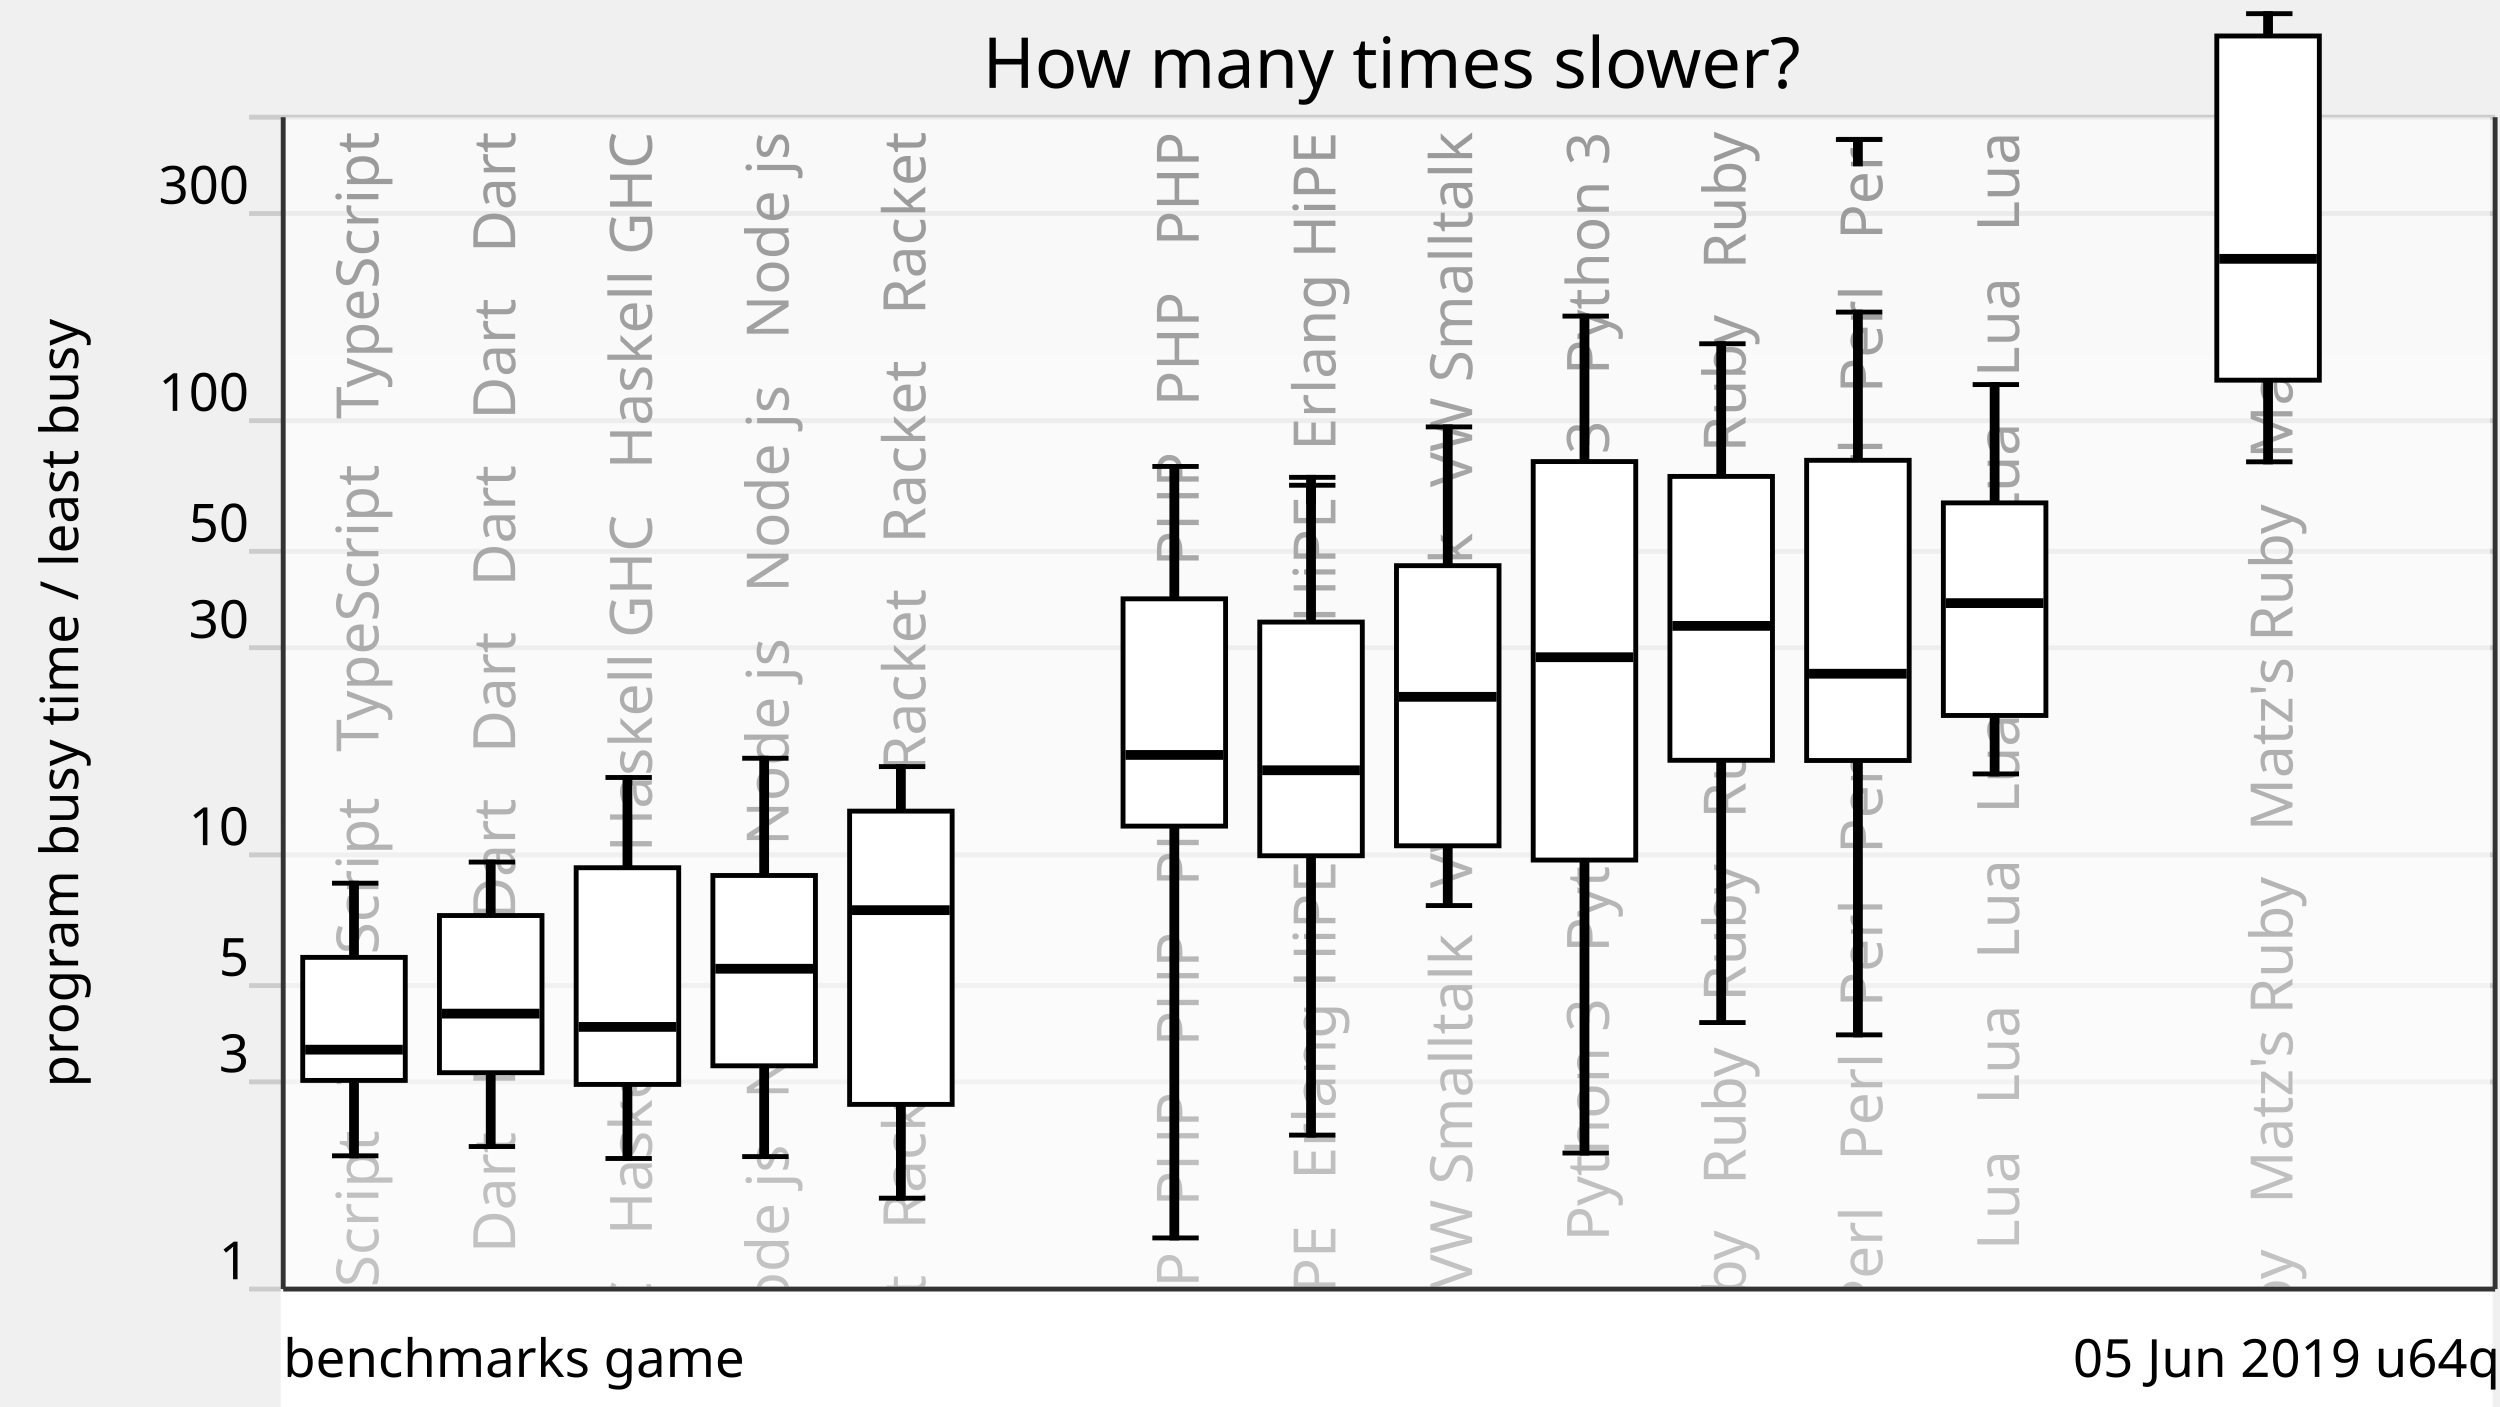
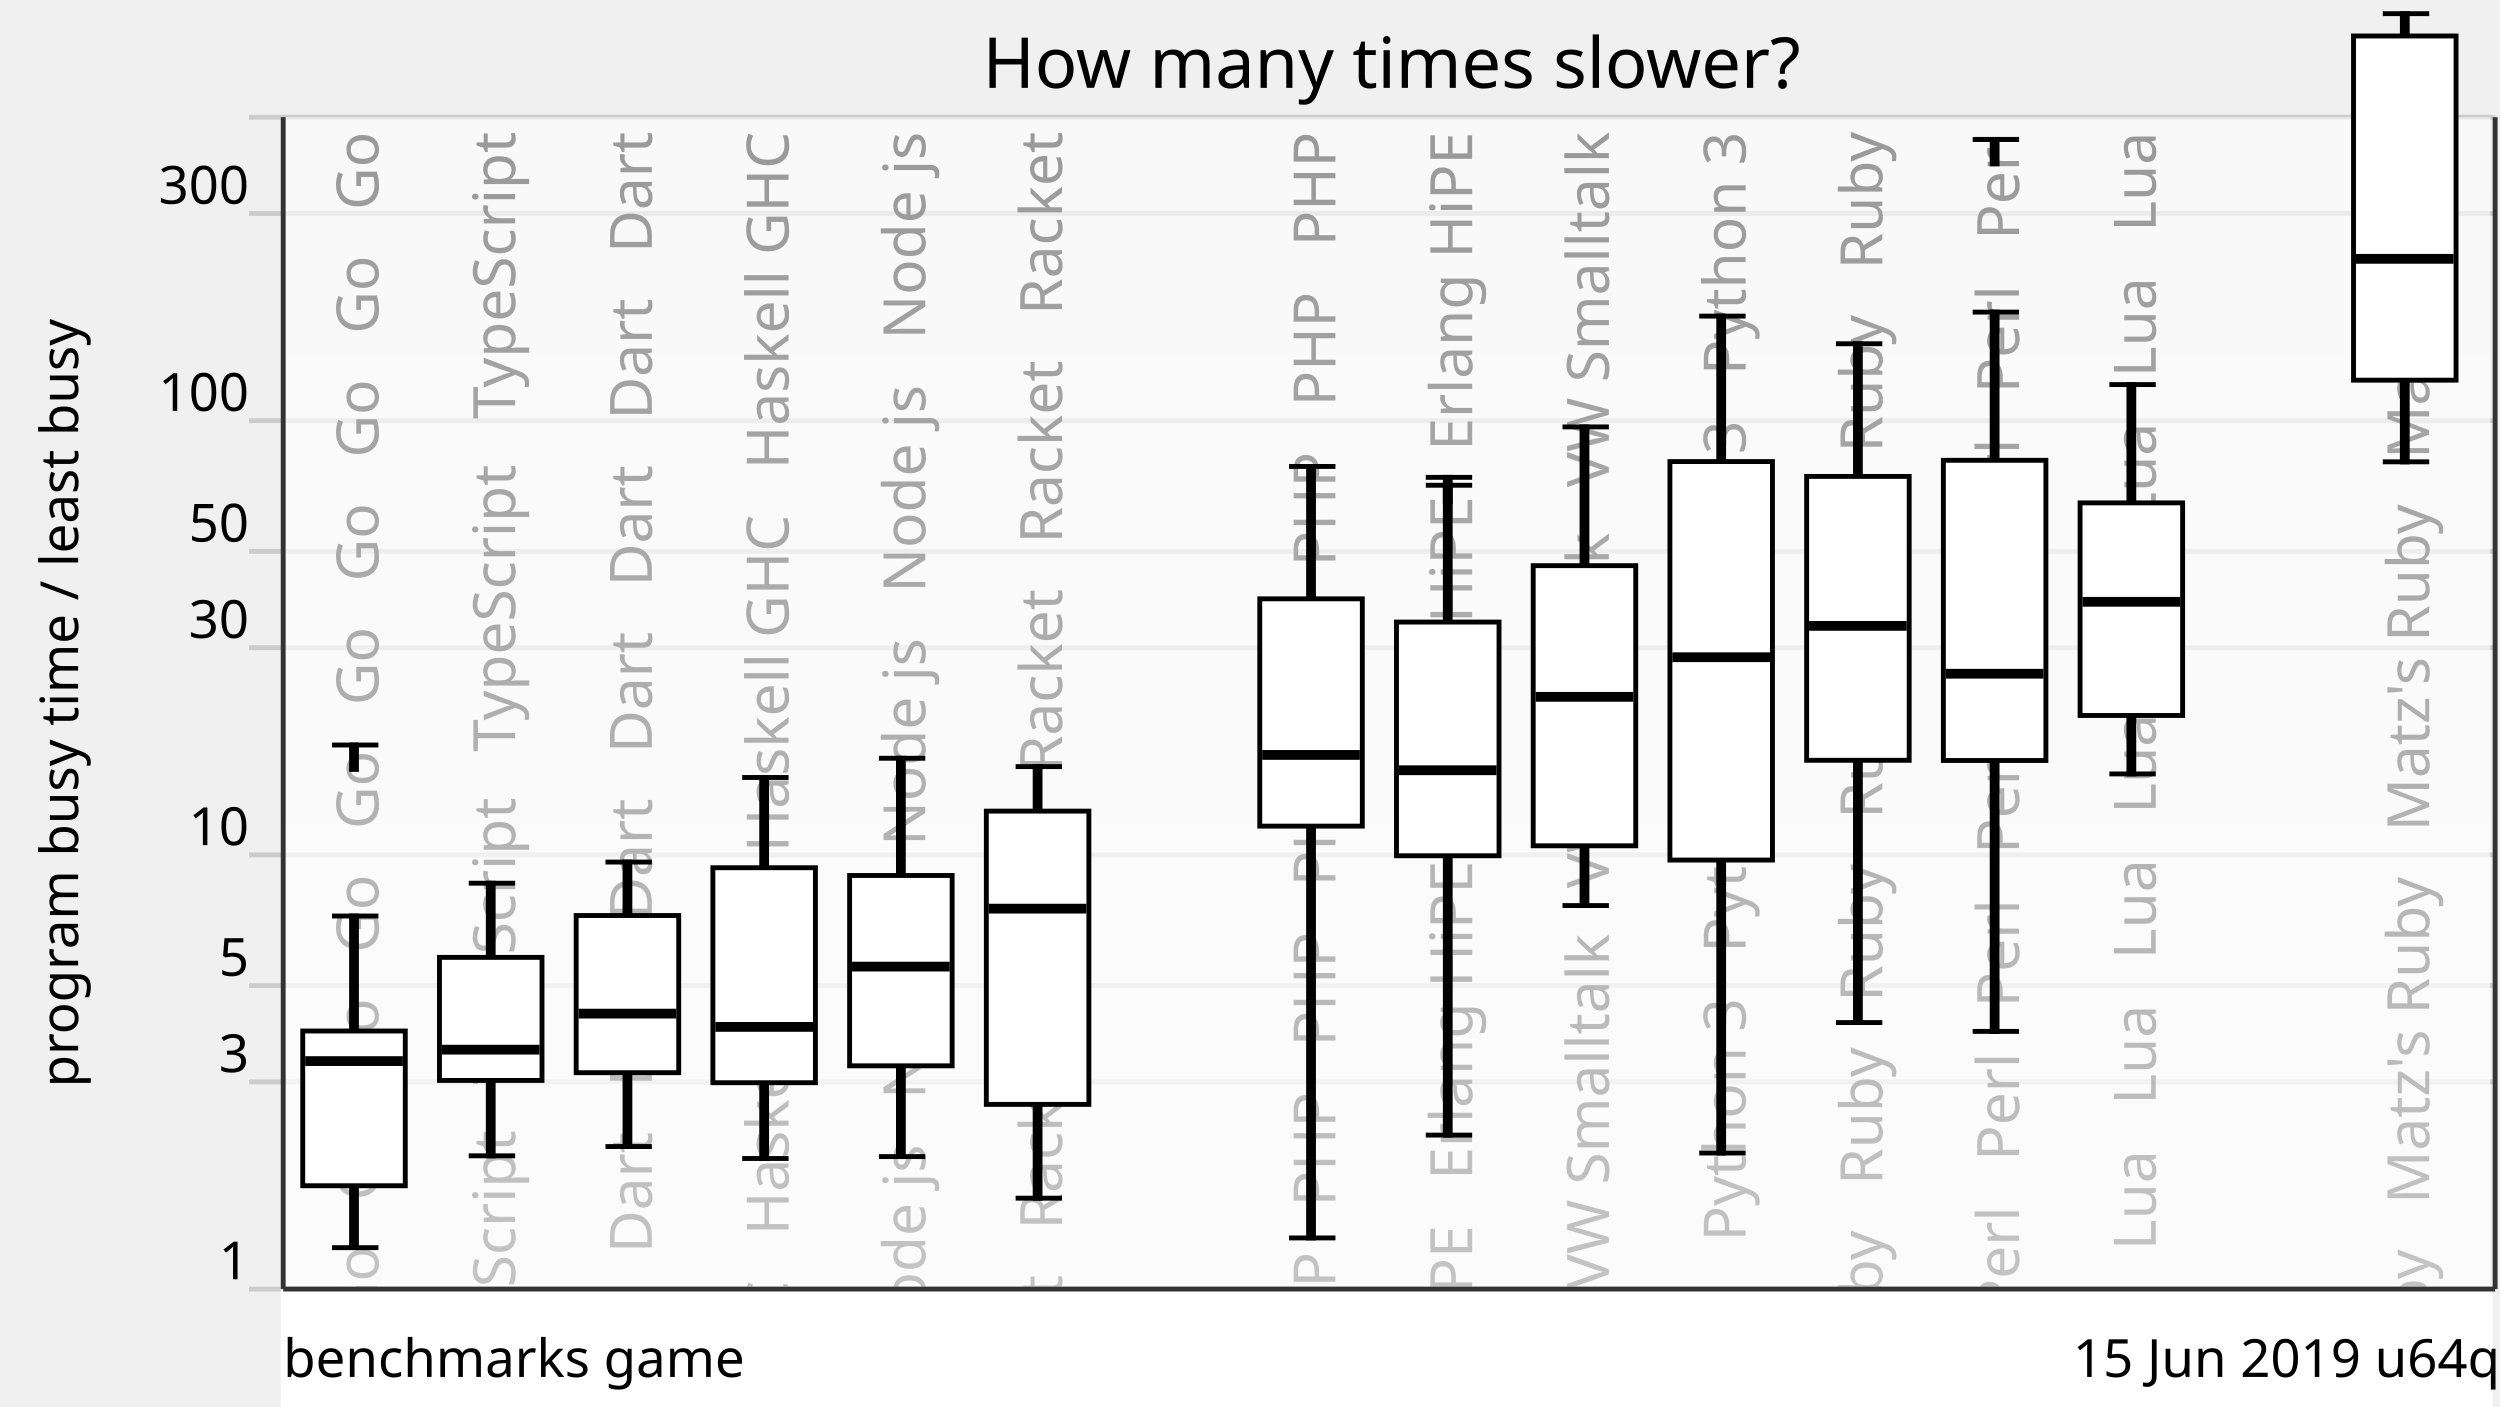
<svg xmlns="http://www.w3.org/2000/svg" xmlns:xlink="http://www.w3.org/1999/xlink" version="1.1" viewBox="0 0 512 288">
  <g style="stroke: #ccc;">
    <line x1="51" y1="264" x2="511" y2="264" />
    <line x1="51" y1="221.57" x2="511" y2="221.57" />
    <line x1="51" y1="201.85" x2="511" y2="201.85" />
    <line x1="51" y1="175.08" x2="511" y2="175.08" />
    <line x1="51" y1="132.65" x2="511" y2="132.65" />
    <line x1="51" y1="112.92" x2="511" y2="112.92" />
    <line x1="51" y1="86.15" x2="511" y2="86.15" />
    <line x1="51" y1="43.73" x2="511" y2="43.73" />
    <line x1="51" y1="24" x2="511" y2="24" />
  </g>
  <g style="text-anchor: end; font-family: Ubuntu,Verdana,sans-serif; font-size: 0.9em;">
    <text x="51" y="262">1</text>
    <text x="51" y="219.57">3</text>
    <text x="51" y="199.85">5</text>
    <text x="51" y="173.08">10</text>
    <text x="51" y="130.65">30</text>
    <text x="51" y="110.92">50</text>
    <text x="51" y="84.15">100</text>
    <text x="51" y="41.73">300</text>
    <text x="51" y="22" />
  </g>
  <defs>
    <linearGradient id="grade" x1="0" y1="0" x2="0" y2="1">
      <stop offset="0" style="stop-color: white" stop-opacity="0.6" />
      <stop offset="1" style="stop-color: white" stop-opacity="0.8" />
    </linearGradient>
    <mask id="fade">
      <rect x="58" y="24" width="452" height="288" fill="url(#grade)" />
    </mask>
    <g id="backgroundText" style="text-anchor: end; font-family: Ubuntu,Verdana,sans-serif; font-size: 1em;">
-       <text x="17.5" y="0" transform="rotate(270,17.5,0)" xml:space="preserve">   TypeScript   TypeScript   TypeScript   TypeScript</text>
-       <text x="45.5" y="0" transform="rotate(270,45.5,0)" xml:space="preserve">Dart   Dart   Dart   Dart   Dart   Dart   Dart   Dart   Dart</text>
-       <text x="73.5" y="0" transform="rotate(270,73.5,0)" xml:space="preserve">   Haskell GHC   Haskell GHC   Haskell GHC   Haskell GHC</text>
-       <text x="101.5" y="0" transform="rotate(270,101.5,0)" xml:space="preserve">   Node js   Node js   Node js   Node js   Node js   Node js</text>
-       <text x="129.5" y="0" transform="rotate(270,129.5,0)" xml:space="preserve">   Racket   Racket   Racket   Racket   Racket   Racket</text>
+       <text x="17.5" y="0" transform="rotate(270,17.5,0)" xml:space="preserve">   Go   Go   Go   Go   Go   Go   Go   Go   Go   Go   Go   Go</text>
+       <text x="45.5" y="0" transform="rotate(270,45.5,0)" xml:space="preserve">   TypeScript   TypeScript   TypeScript   TypeScript</text>
+       <text x="73.5" y="0" transform="rotate(270,73.5,0)" xml:space="preserve">Dart   Dart   Dart   Dart   Dart   Dart   Dart   Dart   Dart</text>
+       <text x="101.5" y="0" transform="rotate(270,101.5,0)" xml:space="preserve">   Haskell GHC   Haskell GHC   Haskell GHC   Haskell GHC</text>
+       <text x="129.5" y="0" transform="rotate(270,129.5,0)" xml:space="preserve">   Node js   Node js   Node js   Node js   Node js   Node js</text>
+       <text x="157.5" y="0" transform="rotate(270,157.5,0)" xml:space="preserve">   Racket   Racket   Racket   Racket   Racket   Racket</text>
      <br />
      <b>Warning</b>:  Division by zero in <b>/home/dunham/8000-benchmarksgame/website/lib/lib_chartSVG.php</b> on line <b>289</b>
      <br />
      <br />
      <b>Warning</b>:  str_repeat() expects parameter 2 to be int, float given in <b>/home/dunham/8000-benchmarksgame/website/lib/lib_chartSVG.php</b> on line <b>290</b>
      <br />
-       <text x="157.5" y="0" transform="rotate(270,157.5,0)" xml:space="preserve" />
-       <text x="185.5" y="0" transform="rotate(270,185.5,0)" xml:space="preserve">   PHP   PHP   PHP   PHP   PHP   PHP   PHP   PHP   PHP   PHP</text>
-       <text x="213.5" y="0" transform="rotate(270,213.5,0)" xml:space="preserve">   Erlang HiPE   Erlang HiPE   Erlang HiPE   Erlang HiPE</text>
-       <text x="241.5" y="0" transform="rotate(270,241.5,0)" xml:space="preserve">   VW Smalltalk   VW Smalltalk   VW Smalltalk   VW Smalltalk</text>
-       <text x="269.5" y="0" transform="rotate(270,269.5,0)" xml:space="preserve">   Python 3   Python 3   Python 3   Python 3   Python 3</text>
-       <text x="297.5" y="0" transform="rotate(270,297.5,0)" xml:space="preserve">Ruby   Ruby   Ruby   Ruby   Ruby   Ruby   Ruby   Ruby   Ruby</text>
-       <text x="325.5" y="0" transform="rotate(270,325.5,0)" xml:space="preserve">Perl   Perl   Perl   Perl   Perl   Perl   Perl   Perl   Perl</text>
-       <text x="353.5" y="0" transform="rotate(270,353.5,0)" xml:space="preserve">   Lua   Lua   Lua   Lua   Lua   Lua   Lua   Lua   Lua   Lua</text>
+       <text x="185.5" y="0" transform="rotate(270,185.5,0)" xml:space="preserve" />
+       <text x="213.5" y="0" transform="rotate(270,213.5,0)" xml:space="preserve">   PHP   PHP   PHP   PHP   PHP   PHP   PHP   PHP   PHP   PHP</text>
+       <text x="241.5" y="0" transform="rotate(270,241.5,0)" xml:space="preserve">   Erlang HiPE   Erlang HiPE   Erlang HiPE   Erlang HiPE</text>
+       <text x="269.5" y="0" transform="rotate(270,269.5,0)" xml:space="preserve">   VW Smalltalk   VW Smalltalk   VW Smalltalk   VW Smalltalk</text>
+       <text x="297.5" y="0" transform="rotate(270,297.5,0)" xml:space="preserve">   Python 3   Python 3   Python 3   Python 3   Python 3</text>
+       <text x="325.5" y="0" transform="rotate(270,325.5,0)" xml:space="preserve">Ruby   Ruby   Ruby   Ruby   Ruby   Ruby   Ruby   Ruby   Ruby</text>
+       <text x="353.5" y="0" transform="rotate(270,353.5,0)" xml:space="preserve">Perl   Perl   Perl   Perl   Perl   Perl   Perl   Perl   Perl</text>
+       <text x="381.5" y="0" transform="rotate(270,381.5,0)" xml:space="preserve">   Lua   Lua   Lua   Lua   Lua   Lua   Lua   Lua   Lua   Lua</text>
      <br />
      <b>Warning</b>:  Division by zero in <b>/home/dunham/8000-benchmarksgame/website/lib/lib_chartSVG.php</b> on line <b>289</b>
      <br />
      <br />
      <b>Warning</b>:  str_repeat() expects parameter 2 to be int, float given in <b>/home/dunham/8000-benchmarksgame/website/lib/lib_chartSVG.php</b> on line <b>290</b>
      <br />
-       <text x="381.5" y="0" transform="rotate(270,381.5,0)" xml:space="preserve" />
-       <text x="409.5" y="0" transform="rotate(270,409.5,0)" xml:space="preserve">   Matz's Ruby   Matz's Ruby   Matz's Ruby   Matz's Ruby</text>
+       <text x="409.5" y="0" transform="rotate(270,409.5,0)" xml:space="preserve" />
+       <text x="437.5" y="0" transform="rotate(270,437.5,0)" xml:space="preserve">   Matz's Ruby   Matz's Ruby   Matz's Ruby   Matz's Ruby</text>
    </g>
  </defs>
  <use x="60" y="27" xlink:href="#backgroundText" />
  <rect x="58" y="24" width="452" height="288" fill="white" mask="url(#fade)" />
  <rect x="58" y="264" width="452" height="288" style="fill: white; stroke: white;" />
  <g style="fill: black; stroke: black;">
-     <rect x="72" y="180.88" width="1" height="55.84" />
-     <rect x="100" y="176.55" width="1" height="58.25" />
-     <rect x="128" y="159.23" width="1" height="78.03" />
-     <rect x="156" y="155.29" width="1" height="81.58" />
-     <rect x="184" y="157" width="1" height="88.39" />
-     <rect x="212" y="708.61" width="1" height="0" />
-     <rect x="240" y="95.53" width="1" height="158" />
-     <rect x="268" y="99.38" width="1" height="133.09" />
-     <rect x="296" y="87.43" width="1" height="98.03" />
-     <rect x="324" y="64.74" width="1" height="171.4" />
-     <rect x="352" y="70.4" width="1" height="139.02" />
-     <rect x="380" y="63.92" width="1" height="148.02" />
-     <rect x="408" y="78.76" width="1" height="79.74" />
-     <rect x="436" y="708.61" width="1" height="0" />
-     <rect x="464" y="2.8" width="1" height="91.79" />
+     <rect x="72" y="187.6" width="1" height="67.91" />
+     <rect x="100" y="180.88" width="1" height="55.84" />
+     <rect x="128" y="176.55" width="1" height="58.25" />
+     <rect x="156" y="159.23" width="1" height="78.03" />
+     <rect x="184" y="155.29" width="1" height="81.58" />
+     <rect x="212" y="157" width="1" height="88.39" />
+     <rect x="240" y="708.61" width="1" height="0" />
+     <rect x="268" y="95.53" width="1" height="158" />
+     <rect x="296" y="99.38" width="1" height="133.09" />
+     <rect x="324" y="87.43" width="1" height="98.03" />
+     <rect x="352" y="64.74" width="1" height="171.4" />
+     <rect x="380" y="70.4" width="1" height="139.02" />
+     <rect x="408" y="63.92" width="1" height="147.32" />
+     <rect x="436" y="78.76" width="1" height="79.74" />
+     <rect x="464" y="708.61" width="1" height="0" />
+     <rect x="492" y="2.8" width="1" height="91.79" />
  </g>
  <g style="fill: white; stroke: black;">
-     <rect x="62" y="196.07" width="21" height="25.2" />
-     <rect x="90" y="187.5" width="21" height="32.19" />
-     <rect x="118" y="177.71" width="21" height="44.38" />
-     <rect x="146" y="179.3" width="21" height="38.98" />
-     <rect x="174" y="166.12" width="21" height="60.06" />
-     <rect x="202" y="708.61" width="21" height="0" />
-     <rect x="230" y="122.64" width="21" height="46.55" />
-     <rect x="258" y="127.4" width="21" height="47.86" />
-     <rect x="286" y="115.85" width="21" height="57.37" />
-     <rect x="314" y="94.53" width="21" height="81.61" />
-     <rect x="342" y="97.57" width="21" height="58.14" />
-     <rect x="370" y="94.27" width="21" height="61.48" />
-     <rect x="398" y="102.99" width="21" height="43.54" />
-     <rect x="426" y="708.61" width="21" height="0" />
-     <rect x="454" y="7.37" width="21" height="70.49" />
-   </g>
-   <g style="fill: black; stroke: black;">
-     <line x1="68" y1="236.71" x2="77.5" y2="236.71" />
-     <line x1="68" y1="180.88" x2="77.5" y2="180.88" />
-   </g>
-   <g style="fill: black; stroke: black;">
-     <rect x="63" y="214.47" width="19" height="1" />
-   </g>
-   <g style="fill: black; stroke: black;">
-     <line x1="96" y1="234.81" x2="105.5" y2="234.81" />
-     <line x1="96" y1="176.55" x2="105.5" y2="176.55" />
-   </g>
-   <g style="fill: black; stroke: black;">
-     <rect x="91" y="207.09" width="19" height="1" />
-   </g>
-   <g style="fill: black; stroke: black;">
-     <line x1="124" y1="237.26" x2="133.5" y2="237.26" />
-     <line x1="124" y1="159.23" x2="133.5" y2="159.23" />
-   </g>
-   <g style="fill: black; stroke: black;">
-     <rect x="119" y="209.81" width="19" height="1" />
-   </g>
-   <g style="fill: black; stroke: black;">
-     <line x1="152" y1="236.87" x2="161.5" y2="236.87" />
-     <line x1="152" y1="155.29" x2="161.5" y2="155.29" />
-   </g>
-   <g style="fill: black; stroke: black;">
-     <rect x="147" y="197.9" width="19" height="1" />
-   </g>
-   <g style="fill: black; stroke: black;">
-     <line x1="180" y1="245.39" x2="189.5" y2="245.39" />
-     <line x1="180" y1="157" x2="189.5" y2="157" />
-   </g>
-   <g style="fill: black; stroke: black;">
-     <rect x="175" y="185.9" width="19" height="1" />
-   </g>
-   <g style="fill: black; stroke: black;">
-     <line x1="208" y1="708.61" x2="217.5" y2="708.61" />
-     <line x1="208" y1="708.61" x2="217.5" y2="708.61" />
-   </g>
-   <g style="fill: black; stroke: black;">
-     <rect x="203" y="707.61" width="19" height="1" />
-   </g>
-   <g style="fill: black; stroke: black;">
-     <line x1="236" y1="253.53" x2="245.5" y2="253.53" />
-     <line x1="236" y1="95.53" x2="245.5" y2="95.53" />
-   </g>
-   <g style="fill: black; stroke: black;">
-     <rect x="231" y="154.11" width="19" height="1" />
-   </g>
-   <g style="fill: black; stroke: black;">
-     <line x1="264" y1="232.47" x2="273.5" y2="232.47" />
-     <line x1="264" y1="99.38" x2="273.5" y2="99.38" />
-     <line x1="264" y1="97.76" x2="273.5" y2="97.76" />
-     <rect x="268" y="97.76" width="1" height="5" />
-   </g>
-   <g style="fill: black; stroke: black;">
-     <rect x="259" y="157.25" width="19" height="1" />
-   </g>
-   <g style="fill: black; stroke: black;">
-     <line x1="292" y1="185.46" x2="301.5" y2="185.46" />
-     <line x1="292" y1="87.43" x2="301.5" y2="87.43" />
-   </g>
-   <g style="fill: black; stroke: black;">
-     <rect x="287" y="142.21" width="19" height="1" />
-   </g>
-   <g style="fill: black; stroke: black;">
-     <line x1="320" y1="236.14" x2="329.5" y2="236.14" />
-     <line x1="320" y1="64.74" x2="329.5" y2="64.74" />
-   </g>
-   <g style="fill: black; stroke: black;">
-     <rect x="315" y="134.1" width="19" height="1" />
-   </g>
-   <g style="fill: black; stroke: black;">
-     <line x1="348" y1="209.42" x2="357.5" y2="209.42" />
-     <line x1="348" y1="70.4" x2="357.5" y2="70.4" />
-   </g>
-   <g style="fill: black; stroke: black;">
-     <rect x="343" y="127.68" width="19" height="1" />
-   </g>
-   <g style="fill: black; stroke: black;">
-     <line x1="376" y1="211.94" x2="385.5" y2="211.94" />
-     <line x1="376" y1="63.92" x2="385.5" y2="63.92" />
-     <line x1="376" y1="28.57" x2="385.5" y2="28.57" />
-     <rect x="380" y="28.57" width="1" height="5" />
-   </g>
-   <g style="fill: black; stroke: black;">
-     <rect x="371" y="137.48" width="19" height="1" />
-   </g>
-   <g style="fill: black; stroke: black;">
-     <line x1="404" y1="158.5" x2="413.5" y2="158.5" />
-     <line x1="404" y1="78.76" x2="413.5" y2="78.76" />
-   </g>
-   <g style="fill: black; stroke: black;">
-     <rect x="399" y="123.02" width="19" height="1" />
-   </g>
-   <g style="fill: black; stroke: black;">
-     <line x1="432" y1="708.61" x2="441.5" y2="708.61" />
-     <line x1="432" y1="708.61" x2="441.5" y2="708.61" />
-   </g>
-   <g style="fill: black; stroke: black;">
-     <rect x="427" y="707.61" width="19" height="1" />
-   </g>
-   <g style="fill: black; stroke: black;">
-     <line x1="460" y1="94.58" x2="469.5" y2="94.58" />
-     <line x1="460" y1="2.8" x2="469.5" y2="2.8" />
-   </g>
-   <g style="fill: black; stroke: black;">
-     <rect x="455" y="52.51" width="19" height="1" />
+     <rect x="62" y="211.15" width="21" height="31.69" />
+     <rect x="90" y="196.07" width="21" height="25.2" />
+     <rect x="118" y="187.5" width="21" height="32.19" />
+     <rect x="146" y="177.71" width="21" height="44.03" />
+     <rect x="174" y="179.3" width="21" height="38.98" />
+     <rect x="202" y="166.12" width="21" height="60.06" />
+     <rect x="230" y="708.61" width="21" height="0" />
+     <rect x="258" y="122.64" width="21" height="46.55" />
+     <rect x="286" y="127.4" width="21" height="47.86" />
+     <rect x="314" y="115.85" width="21" height="57.37" />
+     <rect x="342" y="94.53" width="21" height="81.61" />
+     <rect x="370" y="97.57" width="21" height="58.14" />
+     <rect x="398" y="94.27" width="21" height="61.48" />
+     <rect x="426" y="102.99" width="21" height="43.54" />
+     <rect x="454" y="708.61" width="21" height="0" />
+     <rect x="482" y="7.37" width="21" height="70.49" />
+   </g>
+   <g style="fill: black; stroke: black;">
+     <line x1="68" y1="255.52" x2="77.5" y2="255.52" />
+     <line x1="68" y1="187.6" x2="77.5" y2="187.6" />
+     <line x1="68" y1="152.58" x2="77.5" y2="152.58" />
+     <rect x="72" y="152.58" width="1" height="5" />
+   </g>
+   <g style="fill: black; stroke: black;">
+     <rect x="63" y="216.81" width="19" height="1" />
+   </g>
+   <g style="fill: black; stroke: black;">
+     <line x1="96" y1="236.71" x2="105.5" y2="236.71" />
+     <line x1="96" y1="180.88" x2="105.5" y2="180.88" />
+   </g>
+   <g style="fill: black; stroke: black;">
+     <rect x="91" y="214.47" width="19" height="1" />
+   </g>
+   <g style="fill: black; stroke: black;">
+     <line x1="124" y1="234.81" x2="133.5" y2="234.81" />
+     <line x1="124" y1="176.55" x2="133.5" y2="176.55" />
+   </g>
+   <g style="fill: black; stroke: black;">
+     <rect x="119" y="207.09" width="19" height="1" />
+   </g>
+   <g style="fill: black; stroke: black;">
+     <line x1="152" y1="237.26" x2="161.5" y2="237.26" />
+     <line x1="152" y1="159.23" x2="161.5" y2="159.23" />
+   </g>
+   <g style="fill: black; stroke: black;">
+     <rect x="147" y="209.81" width="19" height="1" />
+   </g>
+   <g style="fill: black; stroke: black;">
+     <line x1="180" y1="236.87" x2="189.5" y2="236.87" />
+     <line x1="180" y1="155.29" x2="189.5" y2="155.29" />
+   </g>
+   <g style="fill: black; stroke: black;">
+     <rect x="175" y="197.46" width="19" height="1" />
+   </g>
+   <g style="fill: black; stroke: black;">
+     <line x1="208" y1="245.39" x2="217.5" y2="245.39" />
+     <line x1="208" y1="157" x2="217.5" y2="157" />
+   </g>
+   <g style="fill: black; stroke: black;">
+     <rect x="203" y="185.59" width="19" height="1" />
+   </g>
+   <g style="fill: black; stroke: black;">
+     <line x1="236" y1="708.61" x2="245.5" y2="708.61" />
+     <line x1="236" y1="708.61" x2="245.5" y2="708.61" />
+   </g>
+   <g style="fill: black; stroke: black;">
+     <rect x="231" y="707.61" width="19" height="1" />
+   </g>
+   <g style="fill: black; stroke: black;">
+     <line x1="264" y1="253.53" x2="273.5" y2="253.53" />
+     <line x1="264" y1="95.53" x2="273.5" y2="95.53" />
+   </g>
+   <g style="fill: black; stroke: black;">
+     <rect x="259" y="154.11" width="19" height="1" />
+   </g>
+   <g style="fill: black; stroke: black;">
+     <line x1="292" y1="232.47" x2="301.5" y2="232.47" />
+     <line x1="292" y1="99.38" x2="301.5" y2="99.38" />
+     <line x1="292" y1="97.76" x2="301.5" y2="97.76" />
+     <rect x="296" y="97.76" width="1" height="5" />
+   </g>
+   <g style="fill: black; stroke: black;">
+     <rect x="287" y="157.25" width="19" height="1" />
+   </g>
+   <g style="fill: black; stroke: black;">
+     <line x1="320" y1="185.46" x2="329.5" y2="185.46" />
+     <line x1="320" y1="87.43" x2="329.5" y2="87.43" />
+   </g>
+   <g style="fill: black; stroke: black;">
+     <rect x="315" y="142.21" width="19" height="1" />
+   </g>
+   <g style="fill: black; stroke: black;">
+     <line x1="348" y1="236.14" x2="357.5" y2="236.14" />
+     <line x1="348" y1="64.74" x2="357.5" y2="64.74" />
+   </g>
+   <g style="fill: black; stroke: black;">
+     <rect x="343" y="134.1" width="19" height="1" />
+   </g>
+   <g style="fill: black; stroke: black;">
+     <line x1="376" y1="209.42" x2="385.5" y2="209.42" />
+     <line x1="376" y1="70.4" x2="385.5" y2="70.4" />
+   </g>
+   <g style="fill: black; stroke: black;">
+     <rect x="371" y="127.68" width="19" height="1" />
+   </g>
+   <g style="fill: black; stroke: black;">
+     <line x1="404" y1="211.23" x2="413.5" y2="211.23" />
+     <line x1="404" y1="63.92" x2="413.5" y2="63.92" />
+     <line x1="404" y1="28.57" x2="413.5" y2="28.57" />
+     <rect x="408" y="28.57" width="1" height="5" />
+   </g>
+   <g style="fill: black; stroke: black;">
+     <rect x="399" y="137.48" width="19" height="1" />
+   </g>
+   <g style="fill: black; stroke: black;">
+     <line x1="432" y1="158.5" x2="441.5" y2="158.5" />
+     <line x1="432" y1="78.76" x2="441.5" y2="78.76" />
+   </g>
+   <g style="fill: black; stroke: black;">
+     <rect x="427" y="122.75" width="19" height="1" />
+   </g>
+   <g style="fill: black; stroke: black;">
+     <line x1="460" y1="708.61" x2="469.5" y2="708.61" />
+     <line x1="460" y1="708.61" x2="469.5" y2="708.61" />
+   </g>
+   <g style="fill: black; stroke: black;">
+     <rect x="455" y="707.61" width="19" height="1" />
+   </g>
+   <g style="fill: black; stroke: black;">
+     <line x1="488" y1="94.58" x2="497.5" y2="94.58" />
+     <line x1="488" y1="2.8" x2="497.5" y2="2.8" />
+   </g>
+   <g style="fill: black; stroke: black;">
+     <rect x="483" y="52.51" width="19" height="1" />
  </g>
  <g style="text-anchor: end; font-family: Ubuntu,Verdana,sans-serif; font-size: 0.9em;">
-     <text x="512" y="282">05 Jun 2019 u64q</text>
+     <text x="512" y="282">15 Jun 2019 u64q</text>
    <text x="58" y="282" style="text-anchor: start;">benchmarks game</text>
  </g>
  <text x="16" y="144" transform="rotate(270,16,144)" style="text-anchor: middle; font-family: Ubuntu,Verdana,sans-serif; font-size: 0.9em;">program busy time / least busy</text>
  <text x="285" y="18" style="text-anchor: middle; font-family: Ubuntu,Verdana,sans-serif; font-size: 1.2em;">How many times slower?</text>
  <g style="stroke: #333;">
    <line x1="58" y1="24" x2="58" y2="264" />
    <line x1="511" y1="24" x2="511" y2="264" />
    <line x1="58" y1="264" x2="511" y2="264" />
  </g>
</svg>
